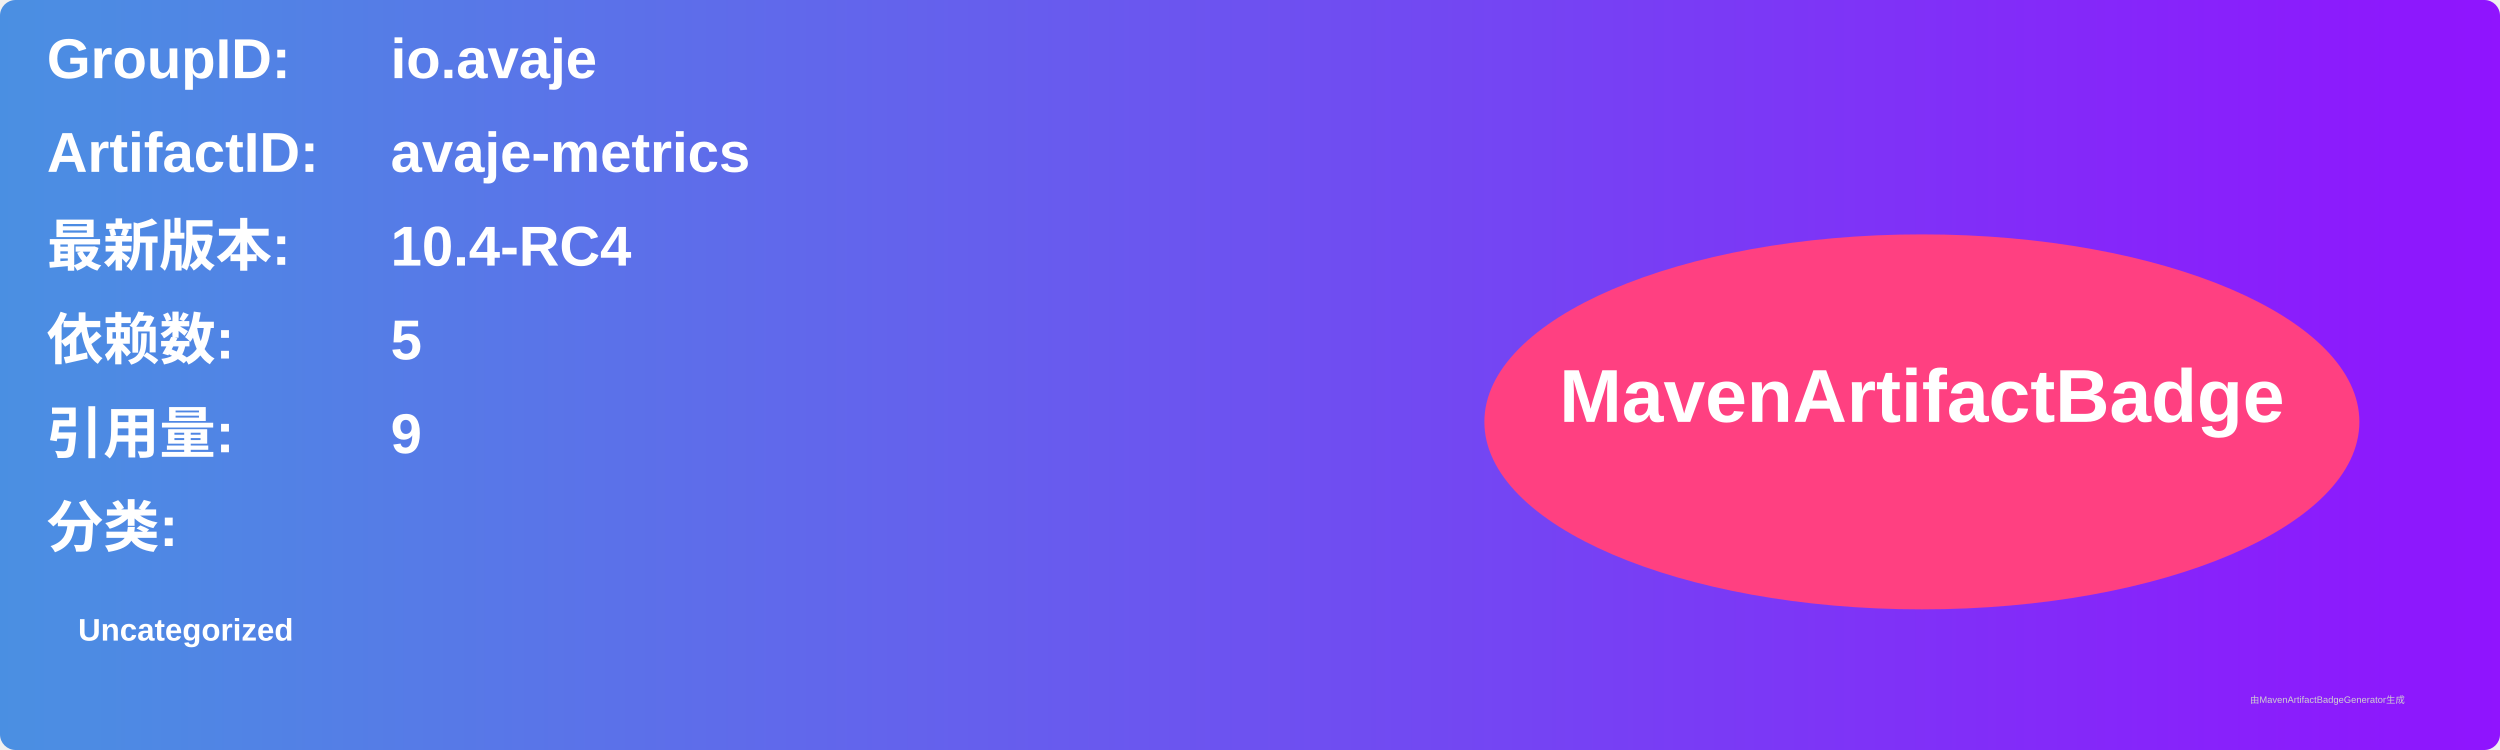
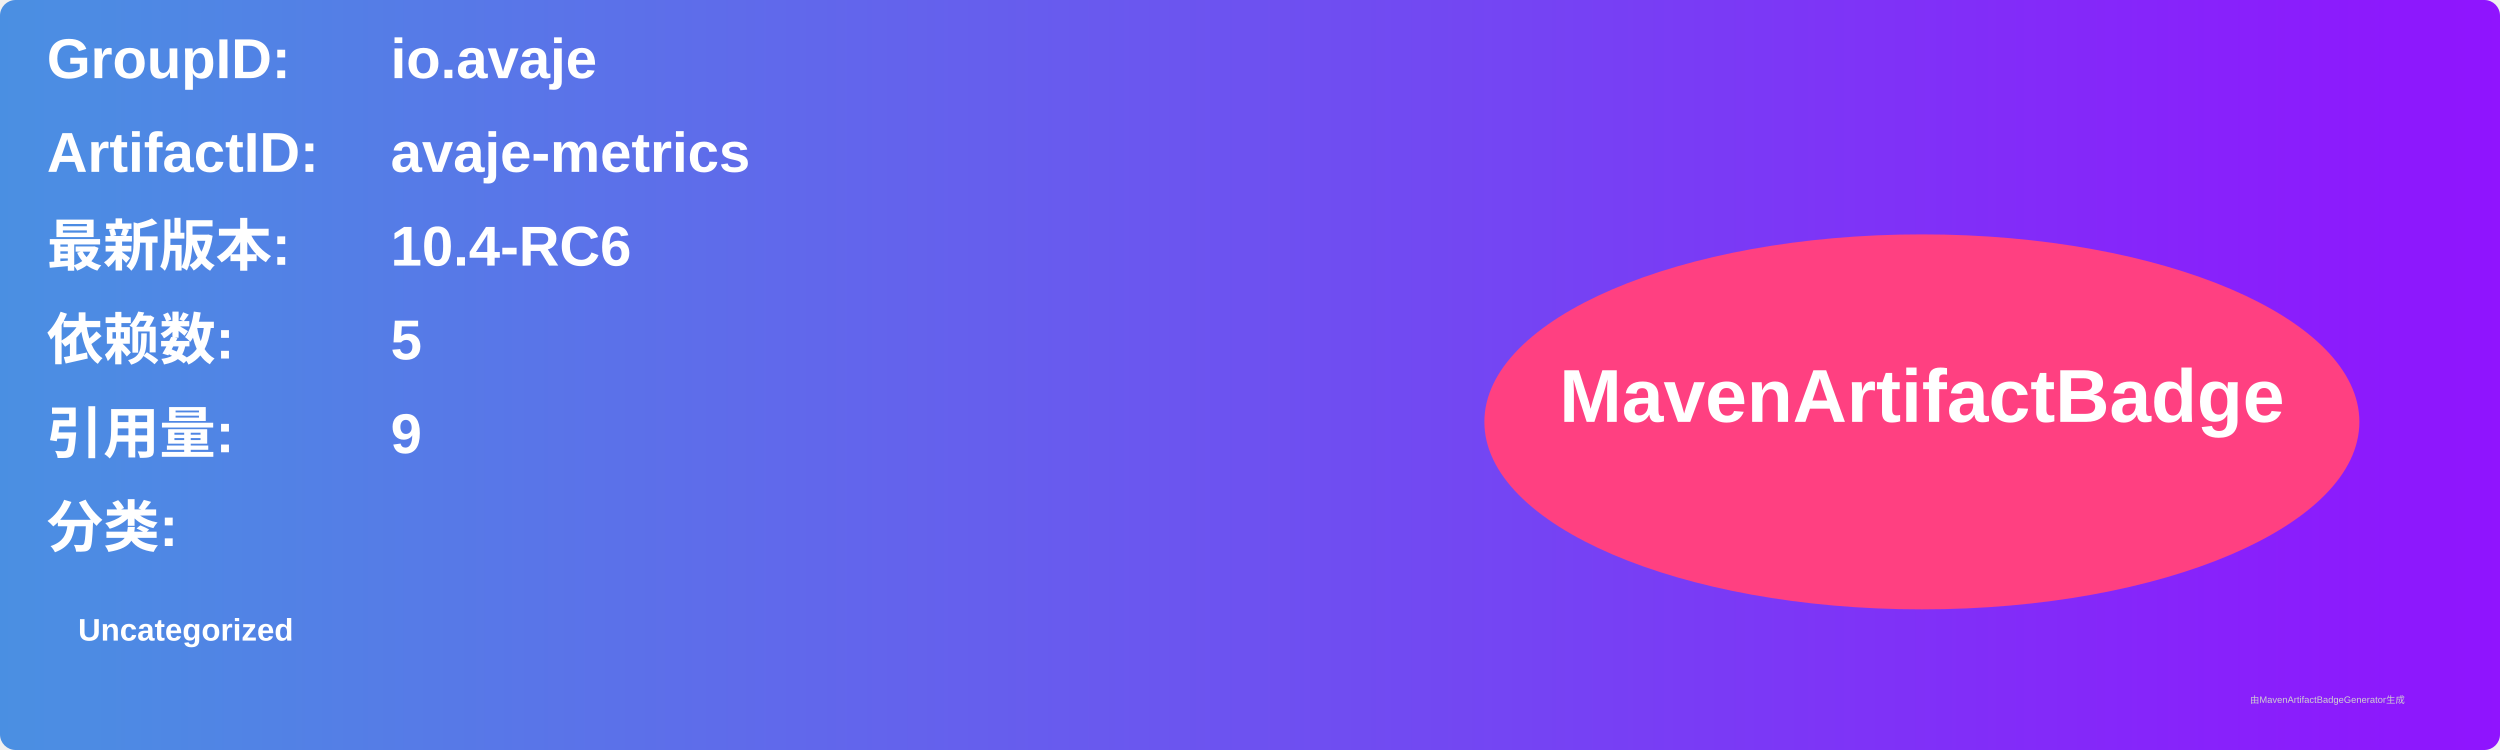
<svg xmlns="http://www.w3.org/2000/svg" width="800" height="240" viewBox="0 0 800 240">
  <linearGradient id="grad" x1="0%" y1="0%" x2="100%" y2="0%">
    <stop offset="0%" stop-color="#4a90e2" />
    <stop offset="100%" stop-color="#9013fe" />
  </linearGradient>
  <rect width="100%" height="100%" rx="5" ry="5" fill="url(#grad)" />
  <g transform="translate(15, 15)">
    <text x="0" y="10" font-family="Arial" font-size="18" fill="white" font-weight="bold" width="260">GroupID:</text>
    <text x="110" y="10" font-family="Arial" font-size="18" fill="white" font-weight="bold" width="460">io.avaje</text>
    <text x="0" y="40" font-family="Arial" font-size="18" fill="white" font-weight="bold" width="260">ArtifactID:</text>
    <text x="110" y="40" font-family="Arial" font-size="18" fill="white" font-weight="bold" width="460">avaje-metrics</text>
    <text x="0" y="70" font-family="Arial" font-size="18" fill="white" font-weight="bold">最新版本:</text>
    <text x="110" y="70" font-family="Arial" font-size="18" fill="white" font-weight="bold">
-       <tspan font-weight="bold">10.4-RC4</tspan>
+       <tspan font-weight="bold">10.4-RC6</tspan>
    </text>
    <text x="0" y="100" font-family="Arial" font-size="18" fill="white" font-weight="bold">依赖数: </text>
    <text x="110" y="100" font-family="Arial" font-size="18" fill="white">
      <tspan font-weight="bold">5</tspan>
    </text>
    <text x="0" y="130" font-family="Arial" font-size="18" fill="white" font-weight="bold">引用量: </text>
    <text x="110" y="130" font-family="Arial" font-size="18" fill="white">
      <tspan font-weight="bold">9</tspan>
    </text>
    <text x="0" y="160" font-family="Arial" font-size="18" fill="white" font-weight="bold">分类:</text>
    <text x="10" y="190" font-family="Arial" font-size="10" fill="white">
      <tspan font-weight="bold">Uncategorized</tspan>
    </text>
    <ellipse cx="600" cy="120" rx="140" ry="60" fill="#ff4081" />
    <text x="600" y="120" text-anchor="middle" font-family="Arial" font-size="24" fill="white" font-weight="bold">MavenArtifactBadge</text>
  </g>
  <text x="720" y="225" font-family="Arial" font-size="3" fill="#d0d0d0">由MavenArtifactBadgeGenerator生成</text>
</svg>
